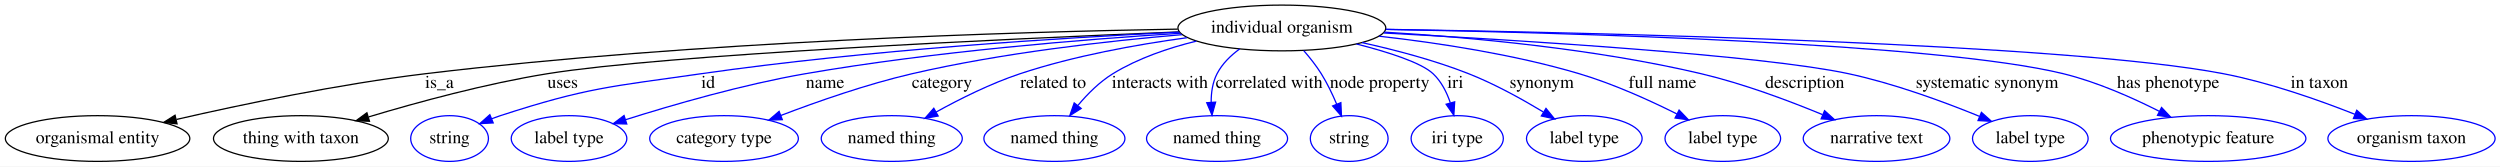
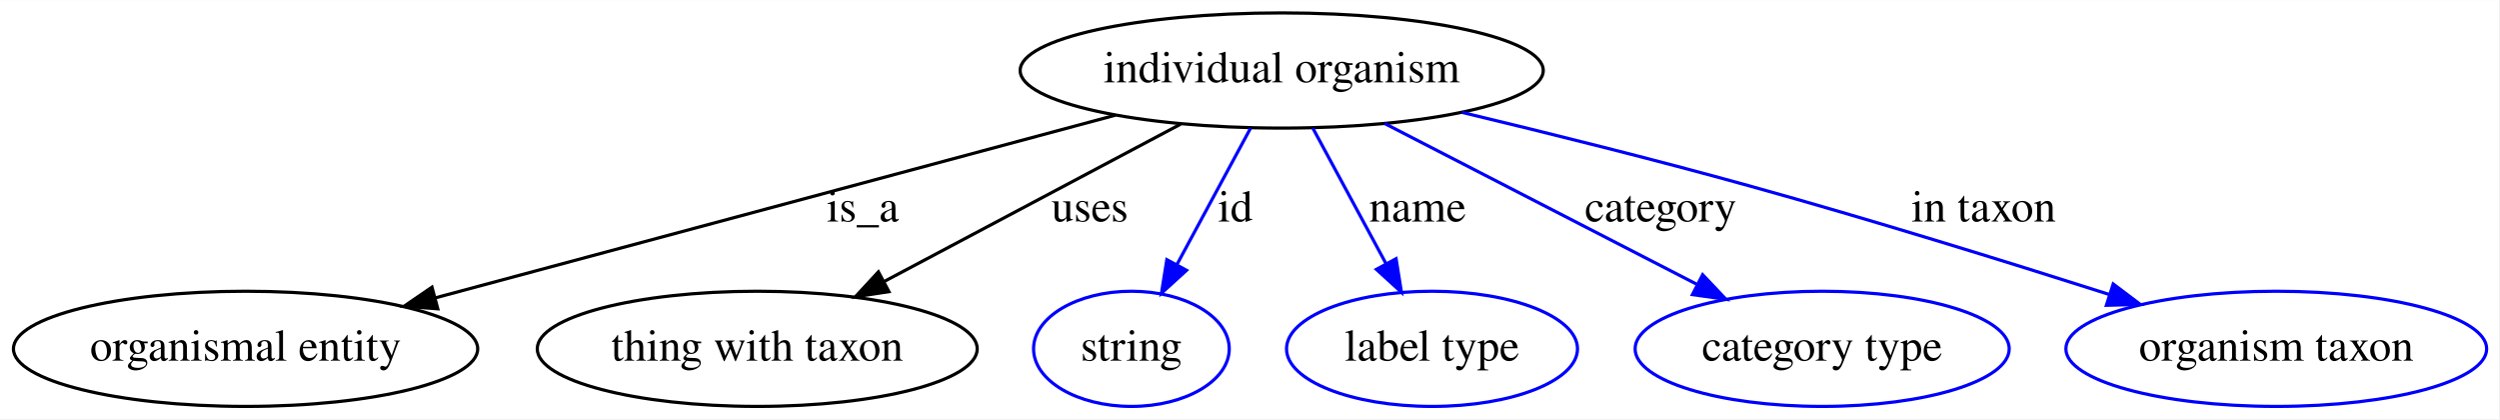
- <svg xmlns="http://www.w3.org/2000/svg" width="1967pt" height="131pt" viewBox="0.00 0.00 1967.44 131.00">
+ <svg xmlns="http://www.w3.org/2000/svg" width="781pt" height="131pt" viewBox="0.00 0.00 781.44 131.00">
  <g id="graph0" class="graph" transform="scale(1 1) rotate(0) translate(4 127)">
-     <polygon fill="#ffffff" stroke="transparent" points="-4,4 -4,-127 1963.438,-127 1963.438,4 -4,4" />
+     <polygon fill="#ffffff" stroke="transparent" points="-4,4 -4,-127 777.438,-127 777.438,4 -4,4" />
    <g id="node1" class="node">
-       <ellipse fill="none" stroke="#000000" cx="1004.793" cy="-105" rx="81.786" ry="18" />
-       <text text-anchor="middle" x="1004.793" y="-101.3" font-family="Times,serif" font-size="14.00" fill="#000000">individual organism</text>
+       <ellipse fill="none" stroke="#000000" cx="396.793" cy="-105" rx="81.786" ry="18" />
+       <text text-anchor="middle" x="396.793" y="-101.3" font-family="Times,serif" font-size="14.00" fill="#000000">individual organism</text>
    </g>
    <g id="node2" class="node">
      <ellipse fill="none" stroke="#000000" cx="72.793" cy="-18" rx="72.588" ry="18" />
      <text text-anchor="middle" x="72.793" y="-14.3" font-family="Times,serif" font-size="14.00" fill="#000000">organismal entity</text>
    </g>
    <g id="edge1" class="edge">
-       <path fill="none" stroke="#000000" d="M922.79,-104.103C795.6,-101.928 543.272,-94.481 330.793,-69 263.218,-60.896 186.864,-44.938 134.866,-33.02" />
-       <polygon fill="#000000" stroke="#000000" points="135.332,-29.536 124.801,-30.694 133.756,-36.356 135.332,-29.536" />
-       <text text-anchor="middle" x="341.793" y="-57.8" font-family="Times,serif" font-size="14.00" fill="#000000">is_a</text>
+       <path fill="none" stroke="#000000" d="M344.737,-91.022C286.701,-75.438 193.021,-50.283 132.174,-33.945" />
+       <polygon fill="#000000" stroke="#000000" points="132.894,-30.514 122.329,-31.301 131.079,-37.275 132.894,-30.514" />
+       <text text-anchor="middle" x="265.793" y="-57.8" font-family="Times,serif" font-size="14.00" fill="#000000">is_a</text>
    </g>
    <g id="node3" class="node">
      <ellipse fill="none" stroke="#000000" cx="232.793" cy="-18" rx="68.788" ry="18" />
      <text text-anchor="middle" x="232.793" y="-14.3" font-family="Times,serif" font-size="14.00" fill="#000000">thing with taxon</text>
    </g>
    <g id="edge2" class="edge">
-       <path fill="none" stroke="#000000" d="M923.864,-101.909C788.082,-96.396 520.101,-84.023 426.793,-69 378.504,-61.225 324.808,-46.63 286.172,-35.039" />
-       <polygon fill="#000000" stroke="#000000" points="286.775,-31.565 276.19,-32.011 284.743,-38.264 286.775,-31.565" />
-       <text text-anchor="middle" x="438.793" y="-57.8" font-family="Times,serif" font-size="14.00" fill="#000000">uses</text>
+       <path fill="none" stroke="#000000" d="M365.173,-88.225C338.716,-74.191 300.836,-54.096 272.37,-38.995" />
+       <polygon fill="#000000" stroke="#000000" points="273.959,-35.876 263.484,-34.281 270.678,-42.059 273.959,-35.876" />
+       <text text-anchor="middle" x="336.793" y="-57.8" font-family="Times,serif" font-size="14.00" fill="#000000">uses</text>
    </g>
    <g id="node4" class="node">
      <ellipse fill="none" stroke="#0000ff" cx="349.793" cy="-18" rx="30.595" ry="18" />
      <text text-anchor="middle" x="349.793" y="-14.3" font-family="Times,serif" font-size="14.00" fill="#000000">string</text>
    </g>
    <g id="edge3" class="edge">
-       <path fill="none" stroke="#0000ff" d="M923.963,-101.745C832.364,-97.336 678.769,-87.759 547.793,-69 476.781,-58.829 458.015,-58.183 389.793,-36 387.533,-35.265 385.228,-34.441 382.925,-33.562" />
-       <polygon fill="#0000ff" stroke="#0000ff" points="384.153,-30.282 373.573,-29.715 381.49,-36.756 384.153,-30.282" />
-       <text text-anchor="middle" x="553.293" y="-57.8" font-family="Times,serif" font-size="14.00" fill="#000000">id</text>
+       <path fill="none" stroke="#0000ff" d="M387.055,-86.974C380.414,-74.68 371.508,-58.196 364.069,-44.425" />
+       <polygon fill="#0000ff" stroke="#0000ff" points="367.031,-42.544 359.199,-35.41 360.873,-45.871 367.031,-42.544" />
+       <text text-anchor="middle" x="382.293" y="-57.8" font-family="Times,serif" font-size="14.00" fill="#000000">id</text>
    </g>
    <g id="node5" class="node">
      <ellipse fill="none" stroke="#0000ff" cx="443.793" cy="-18" rx="45.492" ry="18" />
      <text text-anchor="middle" x="443.793" y="-14.3" font-family="Times,serif" font-size="14.00" fill="#000000">label type</text>
    </g>
    <g id="edge4" class="edge">
-       <path fill="none" stroke="#0000ff" d="M924.955,-100.84C848.718,-96.043 730.814,-86.47 629.793,-69 580.577,-60.489 525.563,-44.58 488.22,-32.785" />
-       <polygon fill="#0000ff" stroke="#0000ff" points="489.239,-29.436 478.648,-29.73 487.11,-36.105 489.239,-29.436" />
-       <text text-anchor="middle" x="645.293" y="-57.8" font-family="Times,serif" font-size="14.00" fill="#000000">name</text>
+       <path fill="none" stroke="#0000ff" d="M406.532,-86.974C413.13,-74.761 421.962,-58.412 429.371,-44.697" />
+       <polygon fill="#0000ff" stroke="#0000ff" points="432.555,-46.167 434.228,-35.706 426.396,-42.84 432.555,-46.167" />
+       <text text-anchor="middle" x="439.293" y="-57.8" font-family="Times,serif" font-size="14.00" fill="#000000">name</text>
    </g>
    <g id="node6" class="node">
      <ellipse fill="none" stroke="#0000ff" cx="565.793" cy="-18" rx="58.49" ry="18" />
      <text text-anchor="middle" x="565.793" y="-14.3" font-family="Times,serif" font-size="14.00" fill="#000000">category type</text>
    </g>
    <g id="edge5" class="edge">
-       <path fill="none" stroke="#0000ff" d="M926.207,-99.745C867.203,-94.725 784.714,-85.416 713.793,-69 678.349,-60.796 639.504,-47.226 610.507,-36.146" />
-       <polygon fill="#0000ff" stroke="#0000ff" points="611.659,-32.839 601.07,-32.495 609.134,-39.367 611.659,-32.839" />
-       <text text-anchor="middle" x="737.293" y="-57.8" font-family="Times,serif" font-size="14.00" fill="#000000">category</text>
+       <path fill="none" stroke="#0000ff" d="M428.979,-88.431C456.719,-74.151 496.859,-53.487 526.492,-38.232" />
+       <polygon fill="#0000ff" stroke="#0000ff" points="528.425,-41.173 535.714,-33.484 525.221,-34.95 528.425,-41.173" />
+       <text text-anchor="middle" x="515.293" y="-57.8" font-family="Times,serif" font-size="14.00" fill="#000000">category</text>
    </g>
    <g id="node7" class="node">
-       <ellipse fill="none" stroke="#0000ff" cx="697.793" cy="-18" rx="55.491" ry="18" />
-       <text text-anchor="middle" x="697.793" y="-14.3" font-family="Times,serif" font-size="14.00" fill="#000000">named thing</text>
+       <ellipse fill="none" stroke="#0000ff" cx="707.793" cy="-18" rx="65.789" ry="18" />
+       <text text-anchor="middle" x="707.793" y="-14.3" font-family="Times,serif" font-size="14.00" fill="#000000">organism taxon</text>
    </g>
    <g id="edge6" class="edge">
-       <path fill="none" stroke="#0000ff" d="M930.082,-97.331C890.389,-91.92 841.179,-83.06 798.793,-69 775.881,-61.399 751.692,-49.344 732.732,-38.861" />
-       <polygon fill="#0000ff" stroke="#0000ff" points="734.303,-35.729 723.873,-33.868 730.866,-41.827 734.303,-35.729" />
-       <text text-anchor="middle" x="824.793" y="-57.8" font-family="Times,serif" font-size="14.00" fill="#000000">related to</text>
-     </g>
-     <g id="node8" class="node">
-       <ellipse fill="none" stroke="#0000ff" cx="825.793" cy="-18" rx="55.491" ry="18" />
-       <text text-anchor="middle" x="825.793" y="-14.3" font-family="Times,serif" font-size="14.00" fill="#000000">named thing</text>
-     </g>
-     <g id="edge7" class="edge">
-       <path fill="none" stroke="#0000ff" d="M937.492,-94.639C915.451,-89.249 891.568,-81.141 871.793,-69 861.369,-62.599 851.912,-53.138 844.321,-44.097" />
-       <polygon fill="#0000ff" stroke="#0000ff" points="846.86,-41.667 837.9,-36.013 841.379,-46.02 846.86,-41.667" />
-       <text text-anchor="middle" x="908.793" y="-57.8" font-family="Times,serif" font-size="14.00" fill="#000000">interacts with</text>
-     </g>
-     <g id="node9" class="node">
-       <ellipse fill="none" stroke="#0000ff" cx="953.793" cy="-18" rx="55.491" ry="18" />
-       <text text-anchor="middle" x="953.793" y="-14.3" font-family="Times,serif" font-size="14.00" fill="#000000">named thing</text>
-     </g>
-     <g id="edge8" class="edge">
-       <path fill="none" stroke="#0000ff" d="M971.542,-88.459C964.421,-83.26 957.832,-76.794 953.793,-69 950.265,-62.19 949.124,-54.149 949.16,-46.49" />
-       <polygon fill="#0000ff" stroke="#0000ff" points="952.657,-46.643 949.823,-36.434 945.672,-46.182 952.657,-46.643" />
-       <text text-anchor="middle" x="994.793" y="-57.8" font-family="Times,serif" font-size="14.00" fill="#000000">correlated with</text>
-     </g>
-     <g id="node10" class="node">
-       <ellipse fill="none" stroke="#0000ff" cx="1057.793" cy="-18" rx="30.595" ry="18" />
-       <text text-anchor="middle" x="1057.793" y="-14.3" font-family="Times,serif" font-size="14.00" fill="#000000">string</text>
-     </g>
-     <g id="edge9" class="edge">
-       <path fill="none" stroke="#0000ff" d="M1022.027,-87.158C1026.856,-81.611 1031.856,-75.293 1035.793,-69 1040.448,-61.561 1044.573,-52.967 1047.957,-44.978" />
-       <polygon fill="#0000ff" stroke="#0000ff" points="1051.224,-46.236 1051.704,-35.652 1044.728,-43.627 1051.224,-46.236" />
-       <text text-anchor="middle" x="1081.793" y="-57.8" font-family="Times,serif" font-size="14.00" fill="#000000">node property</text>
-     </g>
-     <g id="node11" class="node">
-       <ellipse fill="none" stroke="#0000ff" cx="1142.793" cy="-18" rx="36.294" ry="18" />
-       <text text-anchor="middle" x="1142.793" y="-14.3" font-family="Times,serif" font-size="14.00" fill="#000000">iri type</text>
-     </g>
-     <g id="edge10" class="edge">
-       <path fill="none" stroke="#0000ff" d="M1063.481,-92.412C1088.722,-85.977 1114.55,-77.68 1123.793,-69 1130.257,-62.93 1134.535,-54.457 1137.362,-46.158" />
-       <polygon fill="#0000ff" stroke="#0000ff" points="1140.797,-46.87 1140.138,-36.296 1134.059,-44.973 1140.797,-46.87" />
-       <text text-anchor="middle" x="1141.293" y="-57.8" font-family="Times,serif" font-size="14.00" fill="#000000">iri</text>
-     </g>
-     <g id="node12" class="node">
-       <ellipse fill="none" stroke="#0000ff" cx="1242.793" cy="-18" rx="45.492" ry="18" />
-       <text text-anchor="middle" x="1242.793" y="-14.3" font-family="Times,serif" font-size="14.00" fill="#000000">label type</text>
-     </g>
-     <g id="edge11" class="edge">
-       <path fill="none" stroke="#0000ff" d="M1067.82,-93.491C1094.264,-87.663 1125.027,-79.551 1151.793,-69 1172.123,-60.986 1193.503,-49.198 1210.429,-38.972" />
-       <polygon fill="#0000ff" stroke="#0000ff" points="1212.658,-41.71 1219.338,-33.486 1208.988,-35.749 1212.658,-41.71" />
-       <text text-anchor="middle" x="1209.293" y="-57.8" font-family="Times,serif" font-size="14.00" fill="#000000">synonym</text>
-     </g>
-     <g id="node13" class="node">
-       <ellipse fill="none" stroke="#0000ff" cx="1351.793" cy="-18" rx="45.492" ry="18" />
-       <text text-anchor="middle" x="1351.793" y="-14.3" font-family="Times,serif" font-size="14.00" fill="#000000">label type</text>
-     </g>
-     <g id="edge12" class="edge">
-       <path fill="none" stroke="#0000ff" d="M1081.289,-98.523C1127.565,-93.308 1187.368,-84.251 1238.793,-69 1265.397,-61.11 1293.864,-48.233 1315.57,-37.392" />
-       <polygon fill="#0000ff" stroke="#0000ff" points="1317.405,-40.386 1324.734,-32.736 1314.234,-34.145 1317.405,-40.386" />
-       <text text-anchor="middle" x="1304.293" y="-57.8" font-family="Times,serif" font-size="14.00" fill="#000000">full name</text>
-     </g>
-     <g id="node14" class="node">
-       <ellipse fill="none" stroke="#0000ff" cx="1472.793" cy="-18" rx="57.69" ry="18" />
-       <text text-anchor="middle" x="1472.793" y="-14.3" font-family="Times,serif" font-size="14.00" fill="#000000">narrative text</text>
-     </g>
-     <g id="edge13" class="edge">
-       <path fill="none" stroke="#0000ff" d="M1085.408,-101.729C1152.803,-97.683 1251.07,-88.721 1334.793,-69 1367.675,-61.255 1403.415,-47.9 1430.283,-36.799" />
-       <polygon fill="#0000ff" stroke="#0000ff" points="1431.89,-39.921 1439.759,-32.826 1429.183,-33.465 1431.89,-39.921" />
-       <text text-anchor="middle" x="1416.293" y="-57.8" font-family="Times,serif" font-size="14.00" fill="#000000">description</text>
-     </g>
-     <g id="node15" class="node">
-       <ellipse fill="none" stroke="#0000ff" cx="1593.793" cy="-18" rx="45.492" ry="18" />
-       <text text-anchor="middle" x="1593.793" y="-14.3" font-family="Times,serif" font-size="14.00" fill="#000000">label type</text>
-     </g>
-     <g id="edge14" class="edge">
-       <path fill="none" stroke="#0000ff" d="M1084.95,-101.054C1193.979,-95.251 1383.198,-83.518 1450.793,-69 1486.525,-61.326 1525.499,-47.004 1553.722,-35.487" />
-       <polygon fill="#0000ff" stroke="#0000ff" points="1555.335,-38.607 1563.234,-31.545 1552.655,-32.14 1555.335,-38.607" />
-       <text text-anchor="middle" x="1559.793" y="-57.8" font-family="Times,serif" font-size="14.00" fill="#000000">systematic synonym</text>
-     </g>
-     <g id="node16" class="node">
-       <ellipse fill="none" stroke="#0000ff" cx="1733.793" cy="-18" rx="76.887" ry="18" />
-       <text text-anchor="middle" x="1733.793" y="-14.3" font-family="Times,serif" font-size="14.00" fill="#000000">phenotypic feature</text>
-     </g>
-     <g id="edge15" class="edge">
-       <path fill="none" stroke="#0000ff" d="M1086.667,-103.863C1230.131,-101.262 1521.089,-93.109 1619.793,-69 1646.031,-62.591 1673.726,-50.344 1695.248,-39.458" />
-       <polygon fill="#0000ff" stroke="#0000ff" points="1697.099,-42.441 1704.373,-34.738 1693.883,-36.224 1697.099,-42.441" />
-       <text text-anchor="middle" x="1702.293" y="-57.8" font-family="Times,serif" font-size="14.00" fill="#000000">has phenotype</text>
-     </g>
-     <g id="node17" class="node">
-       <ellipse fill="none" stroke="#0000ff" cx="1893.793" cy="-18" rx="65.789" ry="18" />
-       <text text-anchor="middle" x="1893.793" y="-14.3" font-family="Times,serif" font-size="14.00" fill="#000000">organism taxon</text>
-     </g>
-     <g id="edge16" class="edge">
-       <path fill="none" stroke="#0000ff" d="M1086.767,-103.937C1252.393,-101.31 1621.69,-92.893 1745.793,-69 1781.519,-62.122 1820.351,-48.492 1849.272,-37.051" />
-       <polygon fill="#0000ff" stroke="#0000ff" points="1850.708,-40.246 1858.681,-33.269 1848.097,-33.752 1850.708,-40.246" />
-       <text text-anchor="middle" x="1821.293" y="-57.8" font-family="Times,serif" font-size="14.00" fill="#000000">in taxon</text>
+       <path fill="none" stroke="#0000ff" d="M453.15,-91.911C480.337,-85.391 513.362,-77.17 542.793,-69 580.758,-58.462 623.222,-45.305 655.564,-34.994" />
+       <polygon fill="#0000ff" stroke="#0000ff" points="656.802,-38.273 665.26,-31.891 654.669,-31.605 656.802,-38.273" />
+       <text text-anchor="middle" x="616.293" y="-57.8" font-family="Times,serif" font-size="14.00" fill="#000000">in taxon</text>
    </g>
  </g>
</svg>
